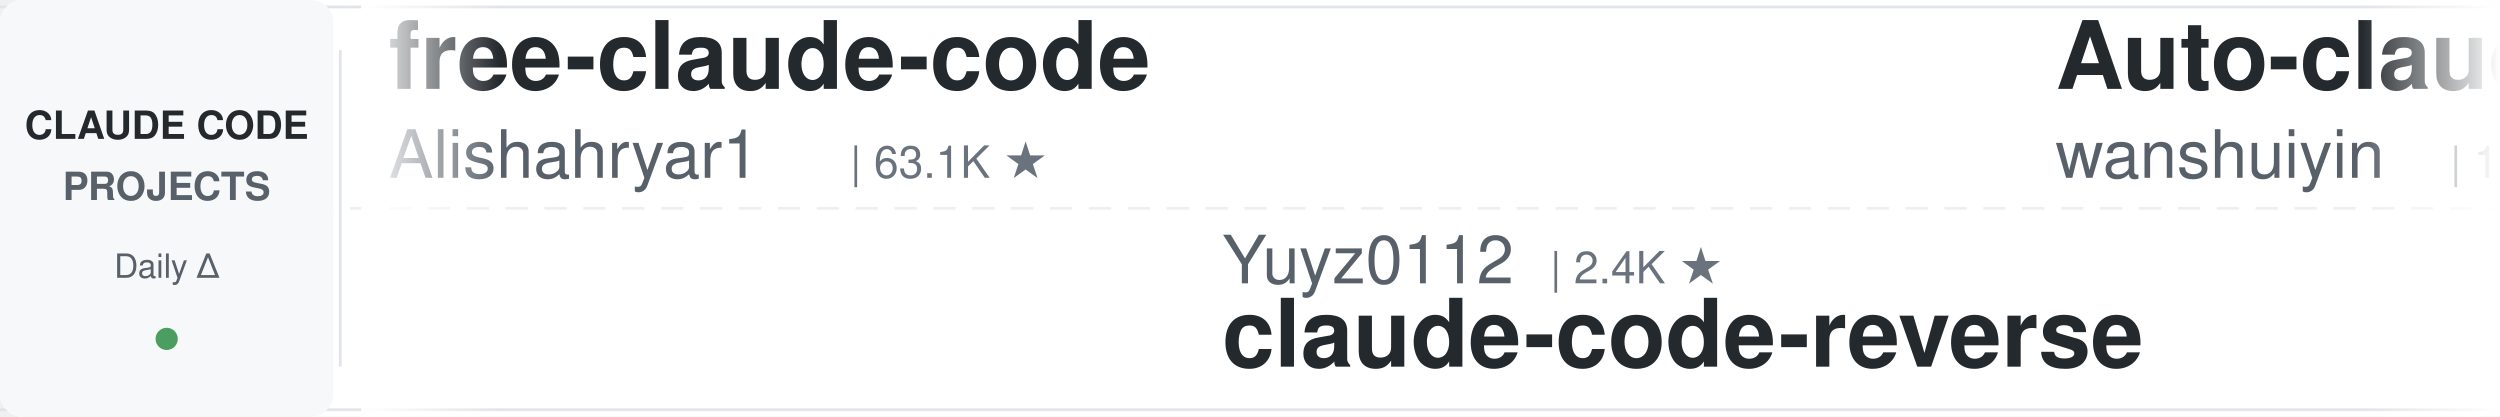
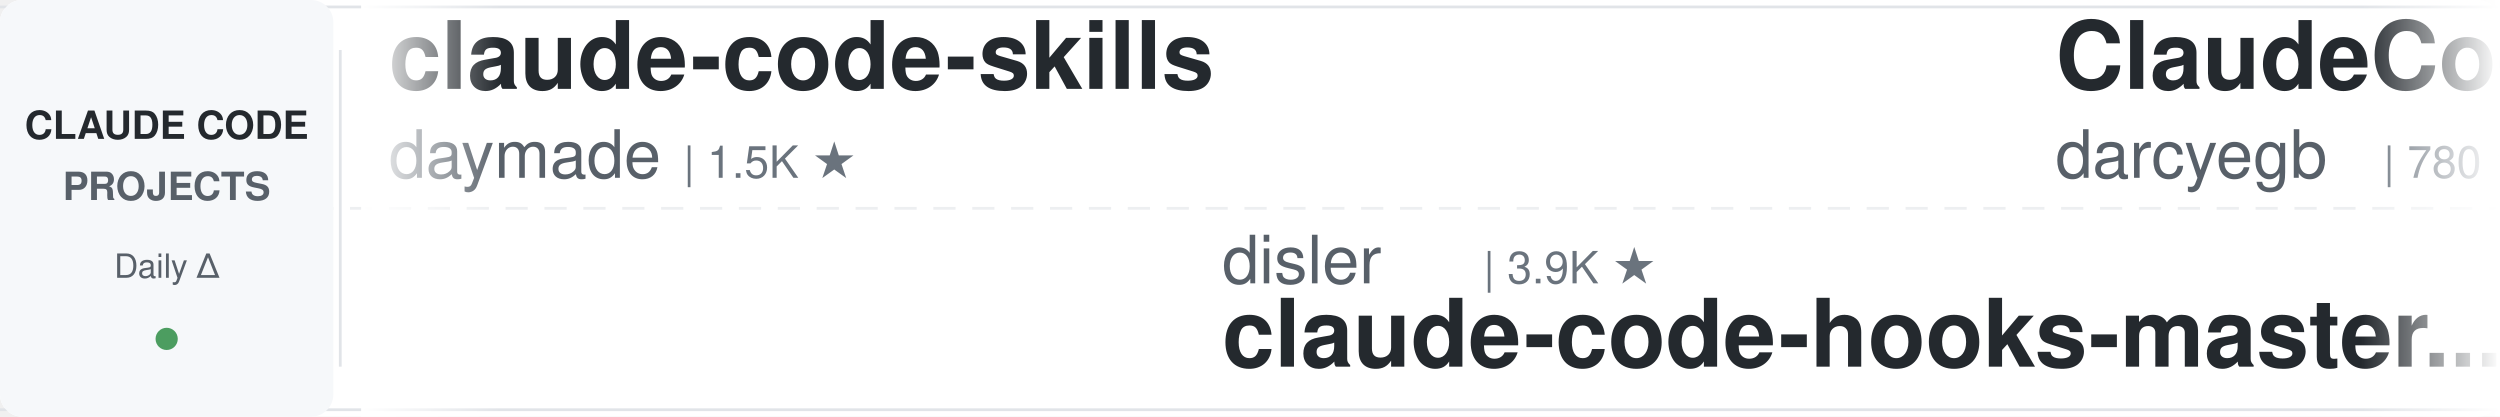
<svg xmlns="http://www.w3.org/2000/svg" width="900" height="150">
  <defs>
    <linearGradient id="leftFade" x1="0%" y1="0%" x2="100%" y2="0%">
      <stop offset="0%" style="stop-color:#ffffff;stop-opacity:1" />
      <stop offset="100%" style="stop-color:#ffffff;stop-opacity:0" />
    </linearGradient>
    <linearGradient id="rightFade" x1="0%" y1="0%" x2="100%" y2="0%">
      <stop offset="0%" style="stop-color:#ffffff;stop-opacity:0" />
      <stop offset="100%" style="stop-color:#ffffff;stop-opacity:1" />
    </linearGradient>
  </defs>
  <rect width="900" height="150" fill="#ffffff" rx="8" />
  <rect x="0" y="2" width="900" height="1" fill="#e1e4e8" />
  <rect x="0" y="147" width="900" height="1" fill="#e1e4e8" />
  <line x1="0" y1="75" x2="900" y2="75" stroke="#e1e4e8" stroke-width="1" stroke-dasharray="8 6" opacity="0.6" />
  <rect x="0" y="0" width="120" height="150" fill="#f6f8fa" rx="8" />
  <text x="60" y="50" font-family="-apple-system, BlinkMacSystemFont, 'Segoe UI', Helvetica, Arial, sans-serif" font-size="14" font-weight="600" fill="#24292e" text-anchor="middle">CLAUDE CODE</text>
  <text x="60" y="72" font-family="-apple-system, BlinkMacSystemFont, 'Segoe UI', Helvetica, Arial, sans-serif" font-size="14" font-weight="600" fill="#586069" text-anchor="middle">PROJECTS</text>
  <text x="60" y="100" font-family="-apple-system, BlinkMacSystemFont, 'Segoe UI', Helvetica, Arial, sans-serif" font-size="12" font-weight="500" fill="#586069" text-anchor="middle">Daily Δ</text>
  <circle cx="60" cy="122" r="4" fill="#22863a" opacity="0.8" />
  <rect x="122" y="18" width="1" height="114" fill="#e1e4e8" />
  <clipPath id="tickerClip">
    <rect x="130" y="0" width="770" height="150" />
  </clipPath>
  <g clip-path="url(#tickerClip)">
    <g id="tickerItems">
      <animateTransform attributeName="transform" attributeType="XML" type="translate" from="0 0" to="-3000 0" dur="54s" repeatCount="indefinite" />
      <g transform="translate(0, 0)">
-         <text x="140" y="32" font-family="-apple-system, BlinkMacSystemFont, 'Segoe UI', Helvetica, Arial, sans-serif" font-size="34" font-weight="600" fill="#24292e">free-claude-code</text>
-         <text x="140" y="64" font-family="-apple-system, BlinkMacSystemFont, 'Segoe UI', Helvetica, Arial, sans-serif" font-size="24" font-weight="400" fill="#586069">Alishahryar1</text>
-         <text x="306" y="64" font-family="-apple-system, BlinkMacSystemFont, 'Segoe UI', Helvetica, Arial, sans-serif" font-size="16" font-weight="500" fill="#6a737d">| 63.1K ★</text>
+         <text x="140" y="32" font-family="-apple-system, BlinkMacSystemFont, 'Segoe UI', Helvetica, Arial, sans-serif" font-size="34" font-weight="600" fill="#24292e">claude-code-skills</text>
+         <text x="140" y="64" font-family="-apple-system, BlinkMacSystemFont, 'Segoe UI', Helvetica, Arial, sans-serif" font-size="24" font-weight="400" fill="#586069">daymade</text>
+         <text x="246" y="64" font-family="-apple-system, BlinkMacSystemFont, 'Segoe UI', Helvetica, Arial, sans-serif" font-size="16" font-weight="500" fill="#6a737d">| 1.5K ★</text>
      </g>
      <g transform="translate(300, 0)">
-         <text x="140" y="102" font-family="-apple-system, BlinkMacSystemFont, 'Segoe UI', Helvetica, Arial, sans-serif" font-size="24" font-weight="400" fill="#586069">Yuyz0112</text>
-         <text x="258" y="102" font-family="-apple-system, BlinkMacSystemFont, 'Segoe UI', Helvetica, Arial, sans-serif" font-size="16" font-weight="500" fill="#6a737d">| 2.4K ★</text>
-         <text x="140" y="132" font-family="-apple-system, BlinkMacSystemFont, 'Segoe UI', Helvetica, Arial, sans-serif" font-size="34" font-weight="600" fill="#24292e">claude-code-reverse</text>
+         <text x="140" y="102" font-family="-apple-system, BlinkMacSystemFont, 'Segoe UI', Helvetica, Arial, sans-serif" font-size="24" font-weight="400" fill="#586069">disler</text>
+         <text x="234" y="102" font-family="-apple-system, BlinkMacSystemFont, 'Segoe UI', Helvetica, Arial, sans-serif" font-size="16" font-weight="500" fill="#6a737d">| 3.9K ★</text>
+         <text x="140" y="132" font-family="-apple-system, BlinkMacSystemFont, 'Segoe UI', Helvetica, Arial, sans-serif" font-size="34" font-weight="600" fill="#24292e">claude-code-hooks-master...</text>
      </g>
      <g transform="translate(600, 0)">
-         <text x="140" y="32" font-family="-apple-system, BlinkMacSystemFont, 'Segoe UI', Helvetica, Arial, sans-serif" font-size="34" font-weight="600" fill="#24292e">Auto-claude-code-researc...</text>
-         <text x="140" y="64" font-family="-apple-system, BlinkMacSystemFont, 'Segoe UI', Helvetica, Arial, sans-serif" font-size="24" font-weight="400" fill="#586069">wanshuiyin</text>
-         <text x="282" y="64" font-family="-apple-system, BlinkMacSystemFont, 'Segoe UI', Helvetica, Arial, sans-serif" font-size="16" font-weight="500" fill="#6a737d">| 18.0K ★</text>
+         <text x="140" y="32" font-family="-apple-system, BlinkMacSystemFont, 'Segoe UI', Helvetica, Arial, sans-serif" font-size="34" font-weight="600" fill="#24292e">ClaudeCodeAgents</text>
+         <text x="140" y="64" font-family="-apple-system, BlinkMacSystemFont, 'Segoe UI', Helvetica, Arial, sans-serif" font-size="24" font-weight="400" fill="#586069">darcyegb</text>
+         <text x="258" y="64" font-family="-apple-system, BlinkMacSystemFont, 'Segoe UI', Helvetica, Arial, sans-serif" font-size="16" font-weight="500" fill="#6a737d">| 780 ★</text>
      </g>
      <g transform="translate(900, 0)">
-         <text x="140" y="102" font-family="-apple-system, BlinkMacSystemFont, 'Segoe UI', Helvetica, Arial, sans-serif" font-size="24" font-weight="400" fill="#586069">luyao618</text>
-         <text x="258" y="102" font-family="-apple-system, BlinkMacSystemFont, 'Segoe UI', Helvetica, Arial, sans-serif" font-size="16" font-weight="500" fill="#6a737d">| 1.7K ★</text>
-         <text x="140" y="132" font-family="-apple-system, BlinkMacSystemFont, 'Segoe UI', Helvetica, Arial, sans-serif" font-size="34" font-weight="600" fill="#24292e">Claude-Code-Source-Study</text>
+         <text x="140" y="102" font-family="-apple-system, BlinkMacSystemFont, 'Segoe UI', Helvetica, Arial, sans-serif" font-size="24" font-weight="400" fill="#586069">Pimzino</text>
+         <text x="246" y="102" font-family="-apple-system, BlinkMacSystemFont, 'Segoe UI', Helvetica, Arial, sans-serif" font-size="16" font-weight="500" fill="#6a737d">| 3.9K ★</text>
+         <text x="140" y="132" font-family="-apple-system, BlinkMacSystemFont, 'Segoe UI', Helvetica, Arial, sans-serif" font-size="34" font-weight="600" fill="#24292e">claude-code-spec-workflo...</text>
      </g>
      <g transform="translate(1200, 0)">
-         <text x="140" y="32" font-family="-apple-system, BlinkMacSystemFont, 'Segoe UI', Helvetica, Arial, sans-serif" font-size="34" font-weight="600" fill="#24292e">claude-code-telegram</text>
-         <text x="140" y="64" font-family="-apple-system, BlinkMacSystemFont, 'Segoe UI', Helvetica, Arial, sans-serif" font-size="24" font-weight="400" fill="#586069">overwirehq</text>
-         <text x="282" y="64" font-family="-apple-system, BlinkMacSystemFont, 'Segoe UI', Helvetica, Arial, sans-serif" font-size="16" font-weight="500" fill="#6a737d">| 2.8K ★</text>
-       </g>
-       <g transform="translate(1500, 0)">
-         <text x="140" y="102" font-family="-apple-system, BlinkMacSystemFont, 'Segoe UI', Helvetica, Arial, sans-serif" font-size="24" font-weight="400" fill="#586069">ding113</text>
-         <text x="246" y="102" font-family="-apple-system, BlinkMacSystemFont, 'Segoe UI', Helvetica, Arial, sans-serif" font-size="16" font-weight="500" fill="#6a737d">| 3.4K ★</text>
-         <text x="140" y="132" font-family="-apple-system, BlinkMacSystemFont, 'Segoe UI', Helvetica, Arial, sans-serif" font-size="34" font-weight="600" fill="#24292e">claude-code-hub</text>
-       </g>
-       <g transform="translate(1800, 0)">
        <text x="140" y="32" font-family="-apple-system, BlinkMacSystemFont, 'Segoe UI', Helvetica, Arial, sans-serif" font-size="34" font-weight="600" fill="#24292e">Claude-Code-Game-Studios</text>
        <text x="140" y="64" font-family="-apple-system, BlinkMacSystemFont, 'Segoe UI', Helvetica, Arial, sans-serif" font-size="24" font-weight="400" fill="#586069">Donchitos</text>
        <text x="270" y="64" font-family="-apple-system, BlinkMacSystemFont, 'Segoe UI', Helvetica, Arial, sans-serif" font-size="16" font-weight="500" fill="#6a737d">| 27.4K ★</text>
      </g>
+       <g transform="translate(1500, 0)">
+         <text x="140" y="102" font-family="-apple-system, BlinkMacSystemFont, 'Segoe UI', Helvetica, Arial, sans-serif" font-size="24" font-weight="400" fill="#586069">oboard</text>
+         <text x="234" y="102" font-family="-apple-system, BlinkMacSystemFont, 'Segoe UI', Helvetica, Arial, sans-serif" font-size="16" font-weight="500" fill="#6a737d">| 3.3K ★</text>
+         <text x="140" y="132" font-family="-apple-system, BlinkMacSystemFont, 'Segoe UI', Helvetica, Arial, sans-serif" font-size="34" font-weight="600" fill="#24292e">claude-code-rev</text>
+       </g>
+       <g transform="translate(1800, 0)">
+         <text x="140" y="32" font-family="-apple-system, BlinkMacSystemFont, 'Segoe UI', Helvetica, Arial, sans-serif" font-size="34" font-weight="600" fill="#24292e">everything-claude-code</text>
+         <text x="140" y="64" font-family="-apple-system, BlinkMacSystemFont, 'Segoe UI', Helvetica, Arial, sans-serif" font-size="24" font-weight="400" fill="#586069">WorldFlowAI</text>
+         <text x="294" y="64" font-family="-apple-system, BlinkMacSystemFont, 'Segoe UI', Helvetica, Arial, sans-serif" font-size="16" font-weight="500" fill="#6a737d">| 5.4K ★</text>
+       </g>
      <g transform="translate(2100, 0)">
-         <text x="140" y="102" font-family="-apple-system, BlinkMacSystemFont, 'Segoe UI', Helvetica, Arial, sans-serif" font-size="24" font-weight="400" fill="#586069">Windy3f3f3f3f</text>
-         <text x="318" y="102" font-family="-apple-system, BlinkMacSystemFont, 'Segoe UI', Helvetica, Arial, sans-serif" font-size="16" font-weight="500" fill="#6a737d">| 3.8K ★</text>
-         <text x="140" y="132" font-family="-apple-system, BlinkMacSystemFont, 'Segoe UI', Helvetica, Arial, sans-serif" font-size="34" font-weight="600" fill="#24292e">how-claude-code-works</text>
+         <text x="140" y="102" font-family="-apple-system, BlinkMacSystemFont, 'Segoe UI', Helvetica, Arial, sans-serif" font-size="24" font-weight="400" fill="#586069">AICoderTudou</text>
+         <text x="306" y="102" font-family="-apple-system, BlinkMacSystemFont, 'Segoe UI', Helvetica, Arial, sans-serif" font-size="16" font-weight="500" fill="#6a737d">| 493 ★</text>
+         <text x="140" y="132" font-family="-apple-system, BlinkMacSystemFont, 'Segoe UI', Helvetica, Arial, sans-serif" font-size="34" font-weight="600" fill="#24292e">claude-code-tudou</text>
      </g>
      <g transform="translate(2400, 0)">
-         <text x="140" y="32" font-family="-apple-system, BlinkMacSystemFont, 'Segoe UI', Helvetica, Arial, sans-serif" font-size="34" font-weight="600" fill="#24292e">claude-code-security-rev...</text>
-         <text x="140" y="64" font-family="-apple-system, BlinkMacSystemFont, 'Segoe UI', Helvetica, Arial, sans-serif" font-size="24" font-weight="400" fill="#586069">anthropics</text>
-         <text x="282" y="64" font-family="-apple-system, BlinkMacSystemFont, 'Segoe UI', Helvetica, Arial, sans-serif" font-size="16" font-weight="500" fill="#6a737d">| 6.5K ★</text>
+         <text x="140" y="32" font-family="-apple-system, BlinkMacSystemFont, 'Segoe UI', Helvetica, Arial, sans-serif" font-size="34" font-weight="600" fill="#24292e">awesome-claude-code</text>
+         <text x="140" y="64" font-family="-apple-system, BlinkMacSystemFont, 'Segoe UI', Helvetica, Arial, sans-serif" font-size="24" font-weight="400" fill="#586069">jqueryscript</text>
+         <text x="306" y="64" font-family="-apple-system, BlinkMacSystemFont, 'Segoe UI', Helvetica, Arial, sans-serif" font-size="16" font-weight="500" fill="#6a737d">| 534 ★</text>
      </g>
      <g transform="translate(2700, 0)">
-         <text x="140" y="102" font-family="-apple-system, BlinkMacSystemFont, 'Segoe UI', Helvetica, Arial, sans-serif" font-size="24" font-weight="400" fill="#586069">krusemediallc</text>
-         <text x="318" y="102" font-family="-apple-system, BlinkMacSystemFont, 'Segoe UI', Helvetica, Arial, sans-serif" font-size="16" font-weight="500" fill="#6a737d">| 1.6K ★</text>
-         <text x="140" y="132" font-family="-apple-system, BlinkMacSystemFont, 'Segoe UI', Helvetica, Arial, sans-serif" font-size="34" font-weight="600" fill="#24292e">arcads-claude-code</text>
+         <text x="140" y="102" font-family="-apple-system, BlinkMacSystemFont, 'Segoe UI', Helvetica, Arial, sans-serif" font-size="24" font-weight="400" fill="#586069">rohitg00</text>
+         <text x="258" y="102" font-family="-apple-system, BlinkMacSystemFont, 'Segoe UI', Helvetica, Arial, sans-serif" font-size="16" font-weight="500" fill="#6a737d">| 2.7K ★</text>
+         <text x="140" y="132" font-family="-apple-system, BlinkMacSystemFont, 'Segoe UI', Helvetica, Arial, sans-serif" font-size="34" font-weight="600" fill="#24292e">awesome-claude-code-tool...</text>
      </g>
      <g transform="translate(3000, 0)">
-         <text x="140" y="32" font-family="-apple-system, BlinkMacSystemFont, 'Segoe UI', Helvetica, Arial, sans-serif" font-size="34" font-weight="600" fill="#24292e">free-claude-code</text>
-         <text x="140" y="64" font-family="-apple-system, BlinkMacSystemFont, 'Segoe UI', Helvetica, Arial, sans-serif" font-size="24" font-weight="400" fill="#586069">Alishahryar1</text>
-         <text x="306" y="64" font-family="-apple-system, BlinkMacSystemFont, 'Segoe UI', Helvetica, Arial, sans-serif" font-size="16" font-weight="500" fill="#6a737d">| 63.1K ★</text>
+         <text x="140" y="32" font-family="-apple-system, BlinkMacSystemFont, 'Segoe UI', Helvetica, Arial, sans-serif" font-size="34" font-weight="600" fill="#24292e">claude-code-skills</text>
+         <text x="140" y="64" font-family="-apple-system, BlinkMacSystemFont, 'Segoe UI', Helvetica, Arial, sans-serif" font-size="24" font-weight="400" fill="#586069">daymade</text>
+         <text x="246" y="64" font-family="-apple-system, BlinkMacSystemFont, 'Segoe UI', Helvetica, Arial, sans-serif" font-size="16" font-weight="500" fill="#6a737d">| 1.5K ★</text>
      </g>
      <g transform="translate(3300, 0)">
-         <text x="140" y="102" font-family="-apple-system, BlinkMacSystemFont, 'Segoe UI', Helvetica, Arial, sans-serif" font-size="24" font-weight="400" fill="#586069">Yuyz0112</text>
-         <text x="258" y="102" font-family="-apple-system, BlinkMacSystemFont, 'Segoe UI', Helvetica, Arial, sans-serif" font-size="16" font-weight="500" fill="#6a737d">| 2.4K ★</text>
-         <text x="140" y="132" font-family="-apple-system, BlinkMacSystemFont, 'Segoe UI', Helvetica, Arial, sans-serif" font-size="34" font-weight="600" fill="#24292e">claude-code-reverse</text>
+         <text x="140" y="102" font-family="-apple-system, BlinkMacSystemFont, 'Segoe UI', Helvetica, Arial, sans-serif" font-size="24" font-weight="400" fill="#586069">disler</text>
+         <text x="234" y="102" font-family="-apple-system, BlinkMacSystemFont, 'Segoe UI', Helvetica, Arial, sans-serif" font-size="16" font-weight="500" fill="#6a737d">| 3.9K ★</text>
+         <text x="140" y="132" font-family="-apple-system, BlinkMacSystemFont, 'Segoe UI', Helvetica, Arial, sans-serif" font-size="34" font-weight="600" fill="#24292e">claude-code-hooks-master...</text>
      </g>
      <g transform="translate(3600, 0)">
-         <text x="140" y="32" font-family="-apple-system, BlinkMacSystemFont, 'Segoe UI', Helvetica, Arial, sans-serif" font-size="34" font-weight="600" fill="#24292e">Auto-claude-code-researc...</text>
-         <text x="140" y="64" font-family="-apple-system, BlinkMacSystemFont, 'Segoe UI', Helvetica, Arial, sans-serif" font-size="24" font-weight="400" fill="#586069">wanshuiyin</text>
-         <text x="282" y="64" font-family="-apple-system, BlinkMacSystemFont, 'Segoe UI', Helvetica, Arial, sans-serif" font-size="16" font-weight="500" fill="#6a737d">| 18.0K ★</text>
+         <text x="140" y="32" font-family="-apple-system, BlinkMacSystemFont, 'Segoe UI', Helvetica, Arial, sans-serif" font-size="34" font-weight="600" fill="#24292e">ClaudeCodeAgents</text>
+         <text x="140" y="64" font-family="-apple-system, BlinkMacSystemFont, 'Segoe UI', Helvetica, Arial, sans-serif" font-size="24" font-weight="400" fill="#586069">darcyegb</text>
+         <text x="258" y="64" font-family="-apple-system, BlinkMacSystemFont, 'Segoe UI', Helvetica, Arial, sans-serif" font-size="16" font-weight="500" fill="#6a737d">| 780 ★</text>
      </g>
      <g transform="translate(3900, 0)">
-         <text x="140" y="102" font-family="-apple-system, BlinkMacSystemFont, 'Segoe UI', Helvetica, Arial, sans-serif" font-size="24" font-weight="400" fill="#586069">luyao618</text>
-         <text x="258" y="102" font-family="-apple-system, BlinkMacSystemFont, 'Segoe UI', Helvetica, Arial, sans-serif" font-size="16" font-weight="500" fill="#6a737d">| 1.7K ★</text>
-         <text x="140" y="132" font-family="-apple-system, BlinkMacSystemFont, 'Segoe UI', Helvetica, Arial, sans-serif" font-size="34" font-weight="600" fill="#24292e">Claude-Code-Source-Study</text>
+         <text x="140" y="102" font-family="-apple-system, BlinkMacSystemFont, 'Segoe UI', Helvetica, Arial, sans-serif" font-size="24" font-weight="400" fill="#586069">Pimzino</text>
+         <text x="246" y="102" font-family="-apple-system, BlinkMacSystemFont, 'Segoe UI', Helvetica, Arial, sans-serif" font-size="16" font-weight="500" fill="#6a737d">| 3.9K ★</text>
+         <text x="140" y="132" font-family="-apple-system, BlinkMacSystemFont, 'Segoe UI', Helvetica, Arial, sans-serif" font-size="34" font-weight="600" fill="#24292e">claude-code-spec-workflo...</text>
      </g>
    </g>
  </g>
  <rect x="130" y="0" width="50" height="150" fill="url(#leftFade)" />
  <rect x="850" y="0" width="50" height="150" fill="url(#rightFade)" />
</svg>
